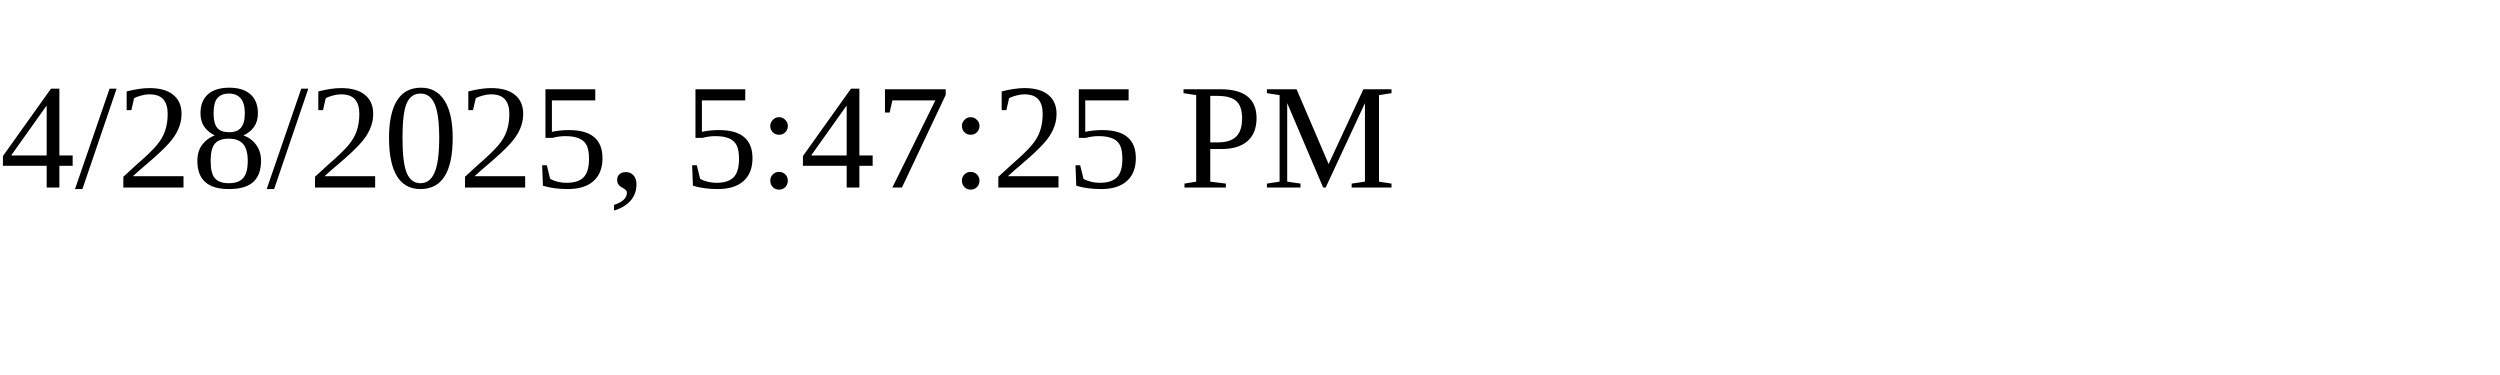
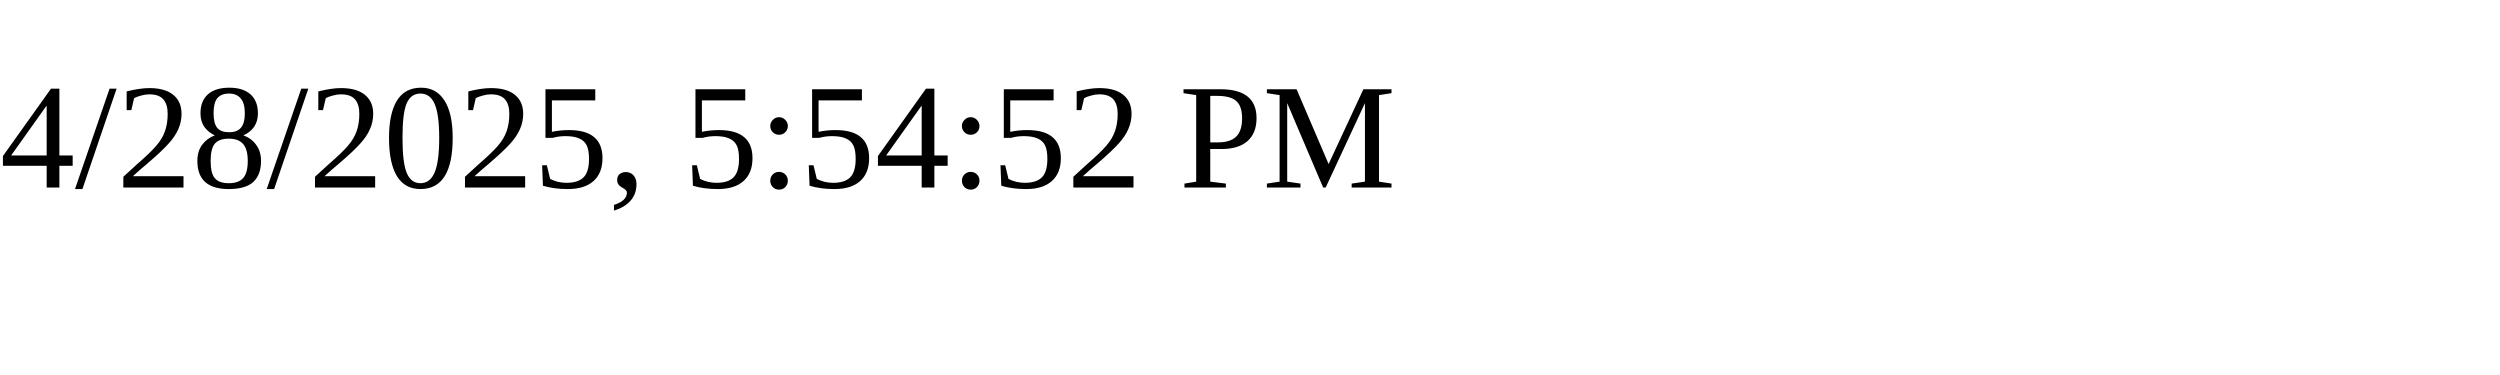
<svg xmlns="http://www.w3.org/2000/svg" height="30" width="200">
-   <text x="0" y="15">4/28/2025, 5:47:25 PM</text>
+   <text x="0" y="15">4/28/2025, 5:54:52 PM</text>
</svg>
